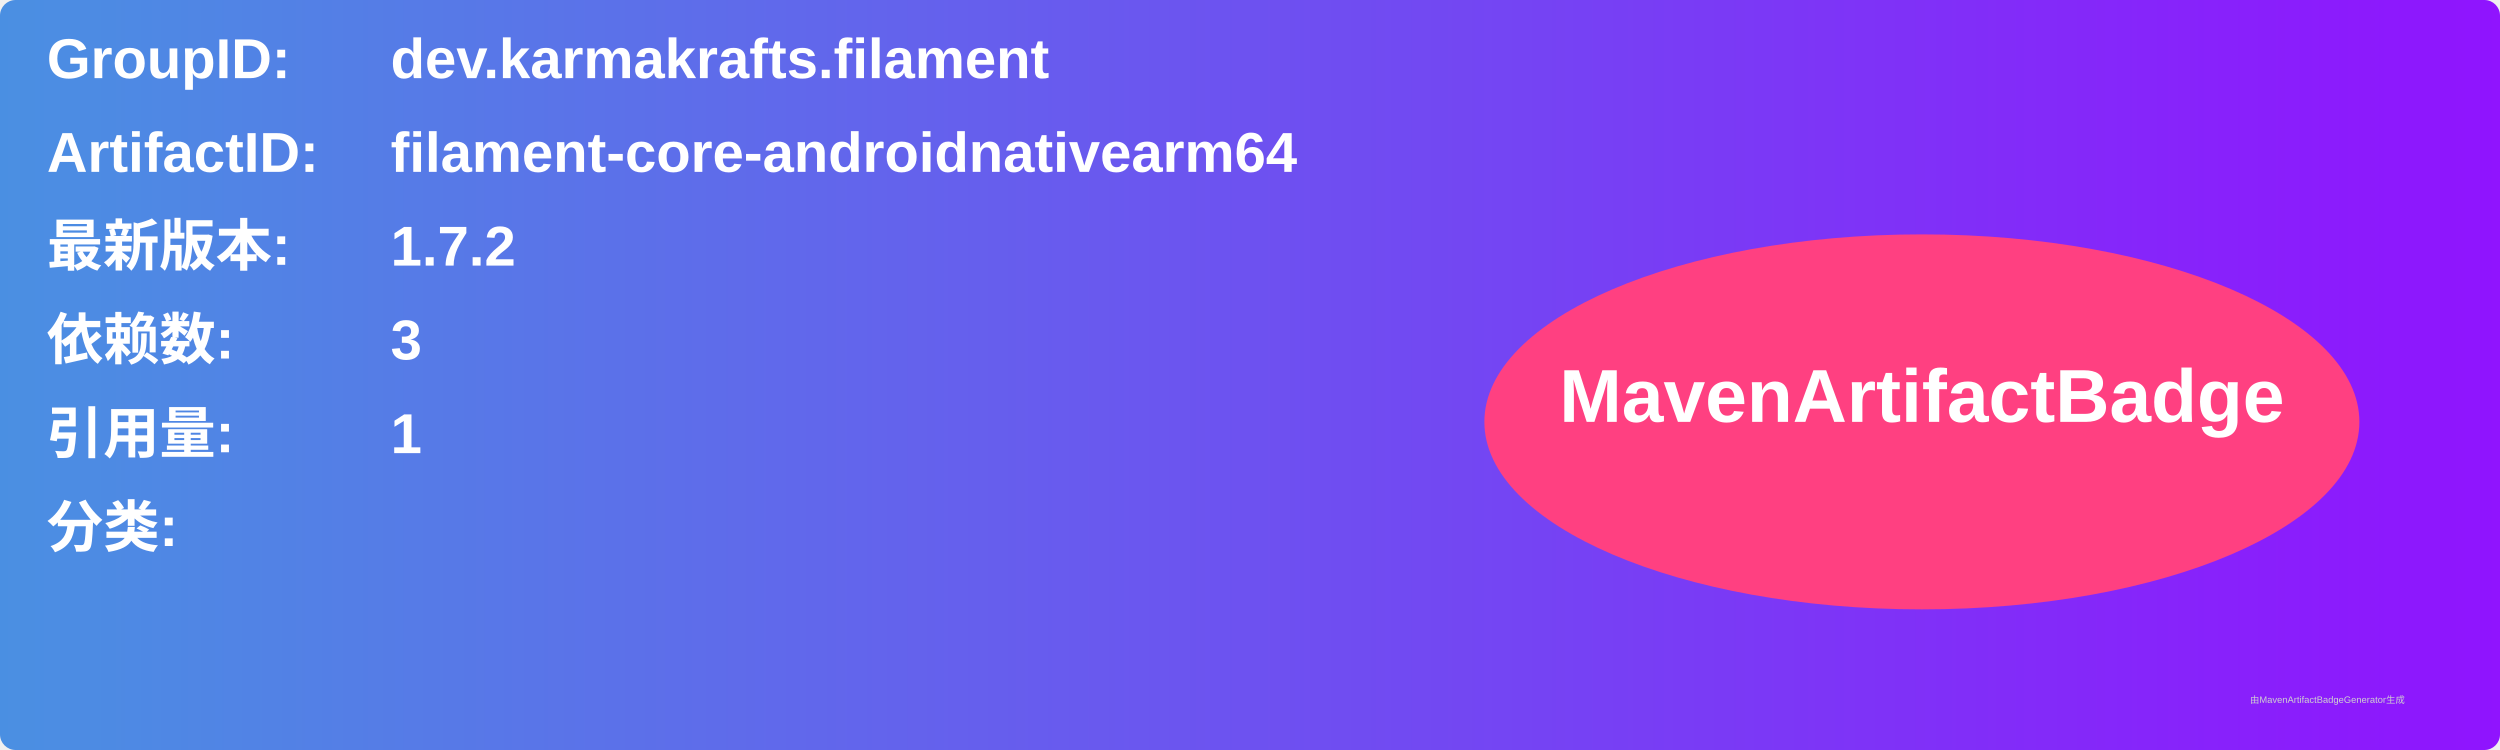
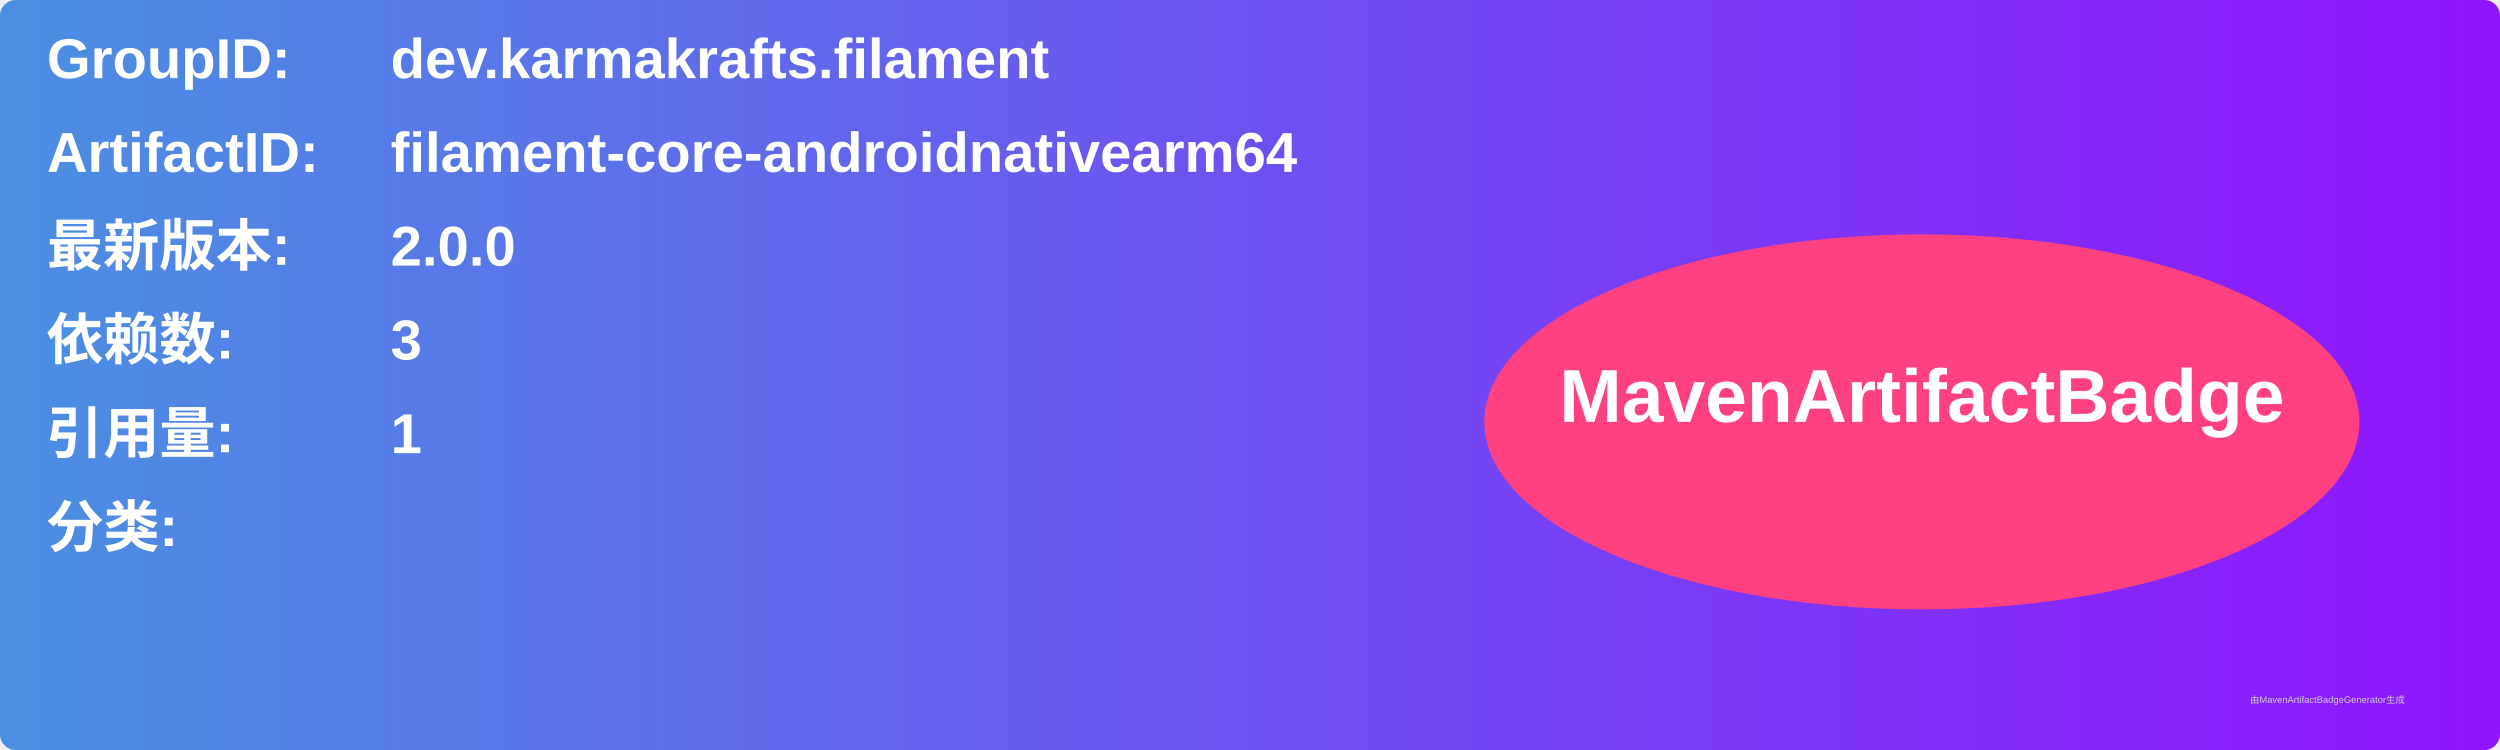
<svg xmlns="http://www.w3.org/2000/svg" width="800" height="240" viewBox="0 0 800 240">
  <linearGradient id="grad" x1="0%" y1="0%" x2="100%" y2="0%">
    <stop offset="0%" stop-color="#4a90e2" />
    <stop offset="100%" stop-color="#9013fe" />
  </linearGradient>
  <rect width="100%" height="100%" rx="5" ry="5" fill="url(#grad)" />
  <g transform="translate(15, 15)">
    <text x="0" y="10" font-family="Arial" font-size="18" fill="white" font-weight="bold" width="260">GroupID:</text>
    <text x="110" y="10" font-family="Arial" font-size="18" fill="white" font-weight="bold" width="460">dev.karmakrafts.filament</text>
    <text x="0" y="40" font-family="Arial" font-size="18" fill="white" font-weight="bold" width="260">ArtifactID:</text>
    <text x="110" y="40" font-family="Arial" font-size="18" fill="white" font-weight="bold" width="460">filament-core-androidnativearm64</text>
    <text x="0" y="70" font-family="Arial" font-size="18" fill="white" font-weight="bold">最新版本:</text>
    <text x="110" y="70" font-family="Arial" font-size="18" fill="white" font-weight="bold">
-       <tspan font-weight="bold">1.7.2</tspan>
+       <tspan font-weight="bold">2.0.0</tspan>
    </text>
    <text x="0" y="100" font-family="Arial" font-size="18" fill="white" font-weight="bold">依赖数: </text>
    <text x="110" y="100" font-family="Arial" font-size="18" fill="white">
      <tspan font-weight="bold">3</tspan>
    </text>
    <text x="0" y="130" font-family="Arial" font-size="18" fill="white" font-weight="bold">引用量: </text>
    <text x="110" y="130" font-family="Arial" font-size="18" fill="white">
      <tspan font-weight="bold">1</tspan>
    </text>
    <text x="0" y="160" font-family="Arial" font-size="18" fill="white" font-weight="bold">分类:</text>
    <text x="10" y="190" font-family="Arial" font-size="10" fill="white">
      <tspan font-weight="bold" />
    </text>
    <ellipse cx="600" cy="120" rx="140" ry="60" fill="#ff4081" />
    <text x="600" y="120" text-anchor="middle" font-family="Arial" font-size="24" fill="white" font-weight="bold">MavenArtifactBadge</text>
  </g>
  <text x="720" y="225" font-family="Arial" font-size="3" fill="#d0d0d0">由MavenArtifactBadgeGenerator生成</text>
</svg>
